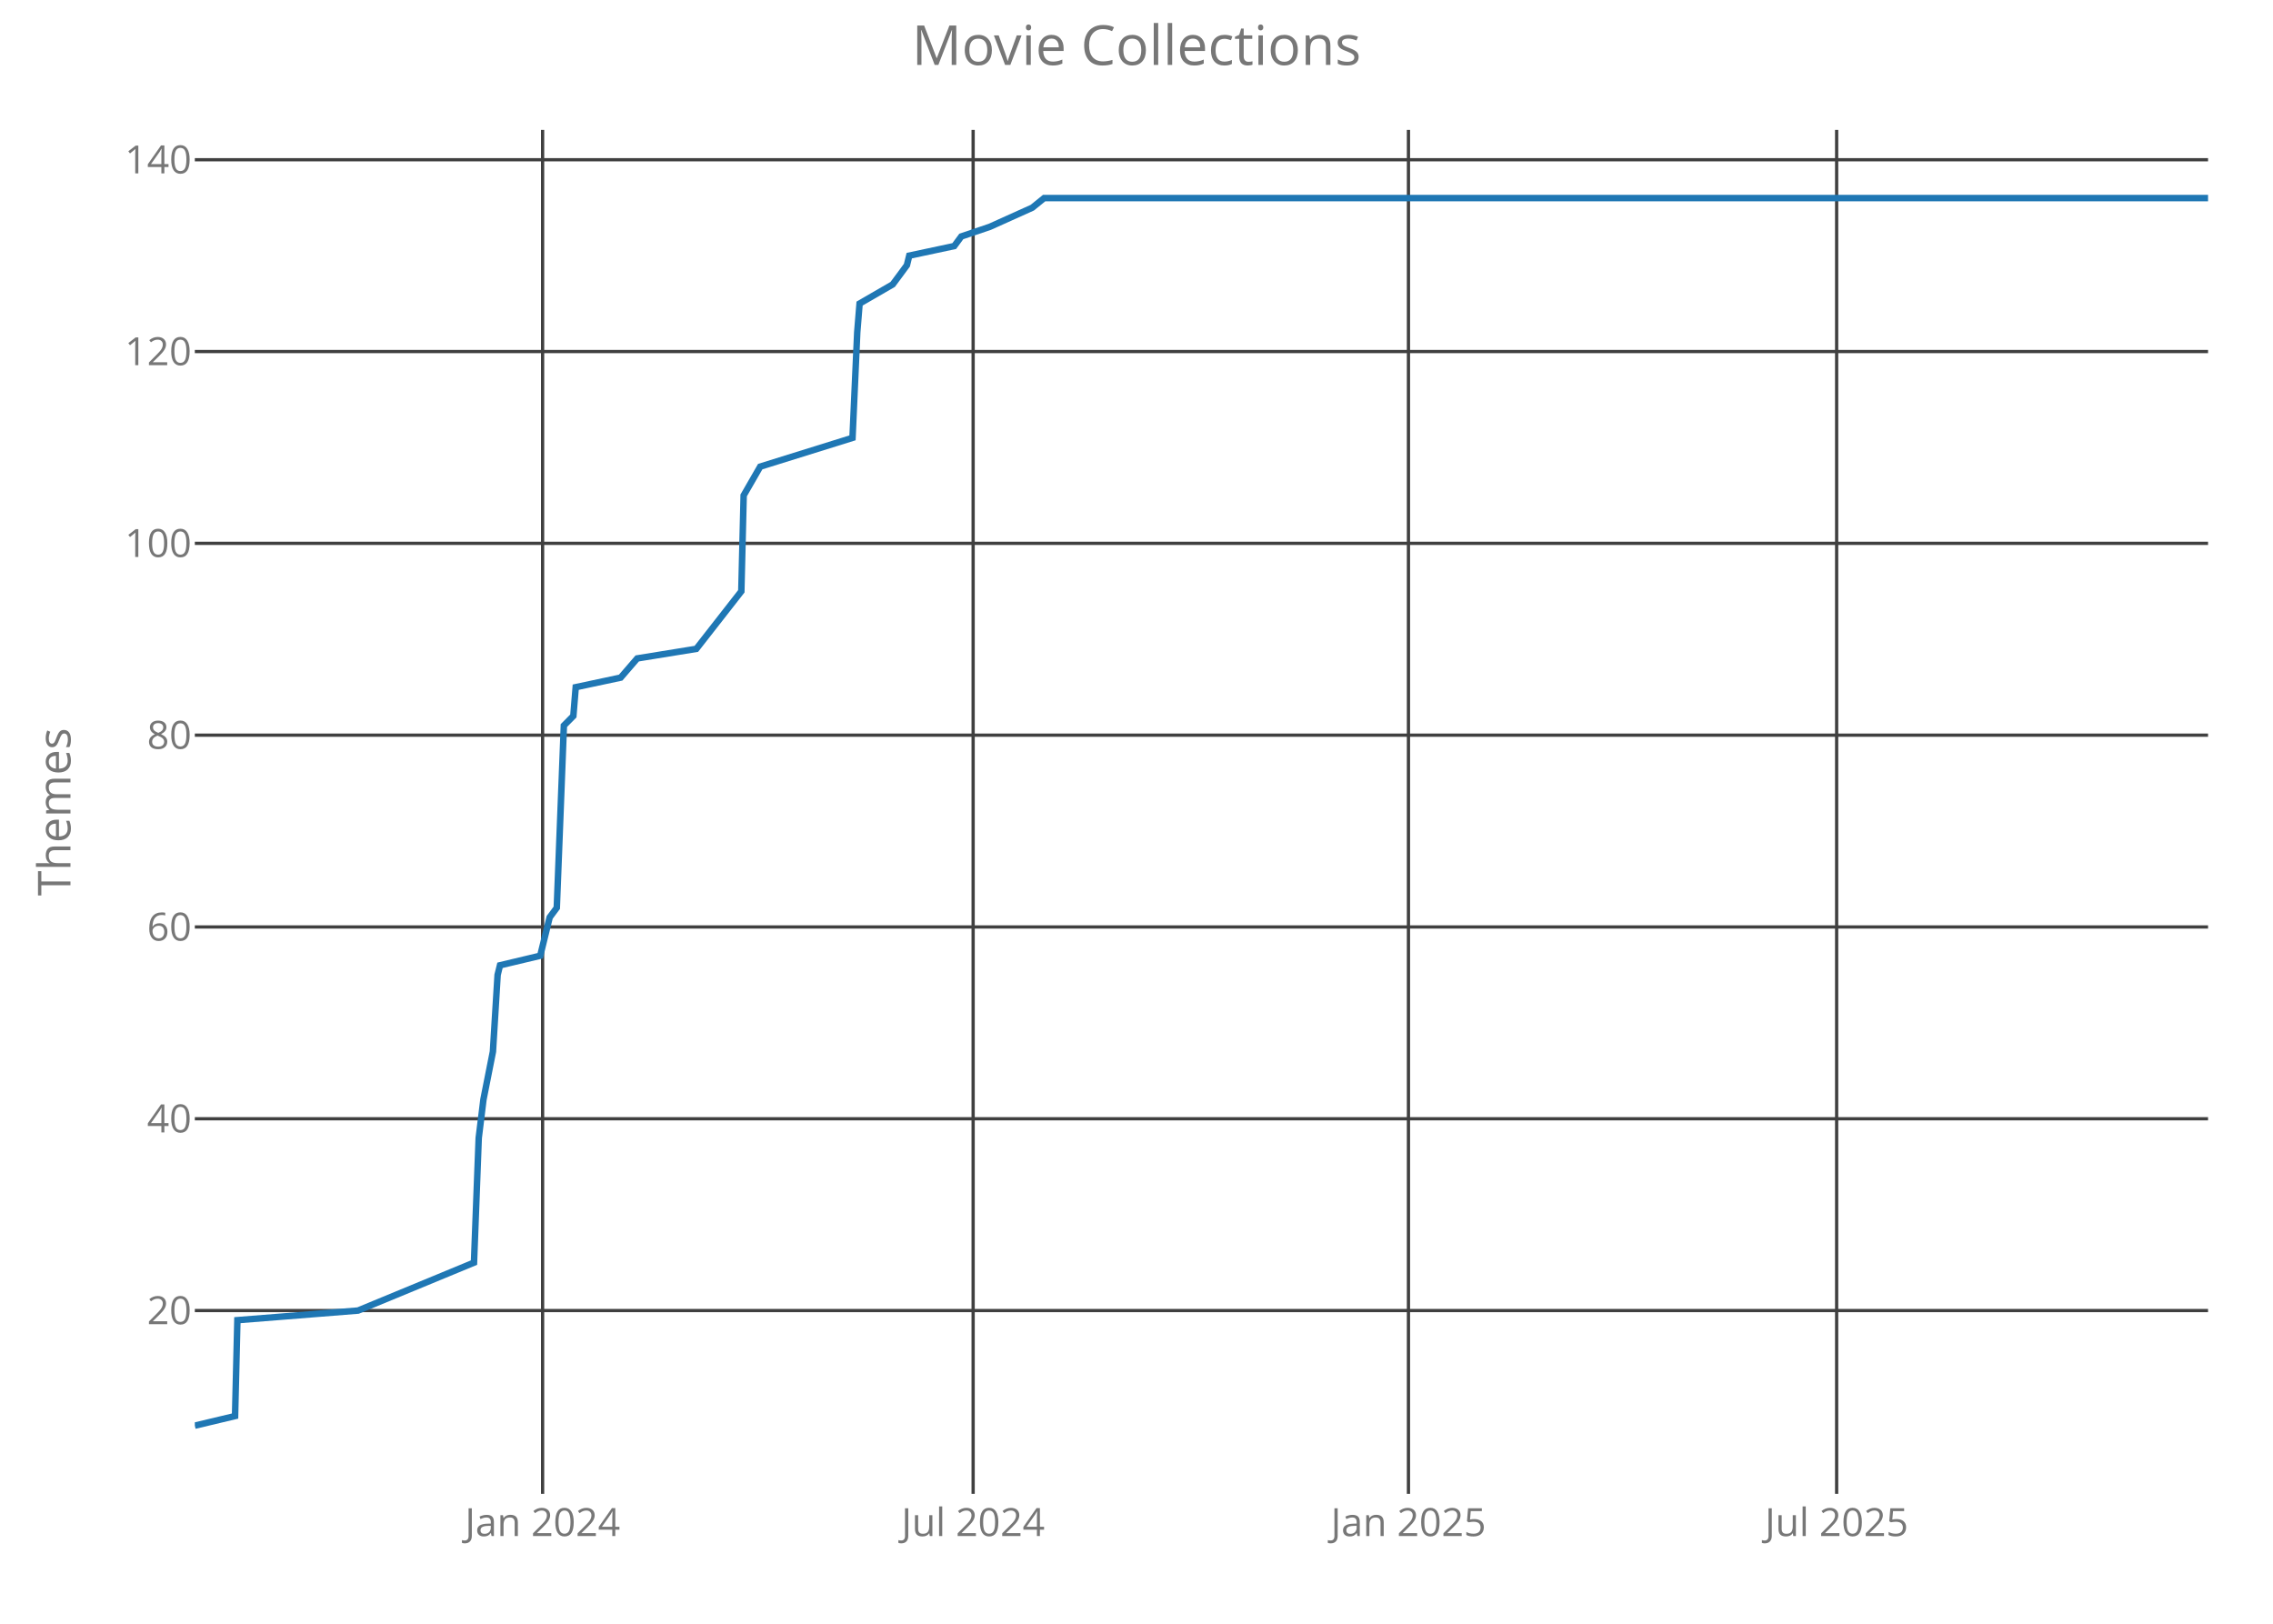
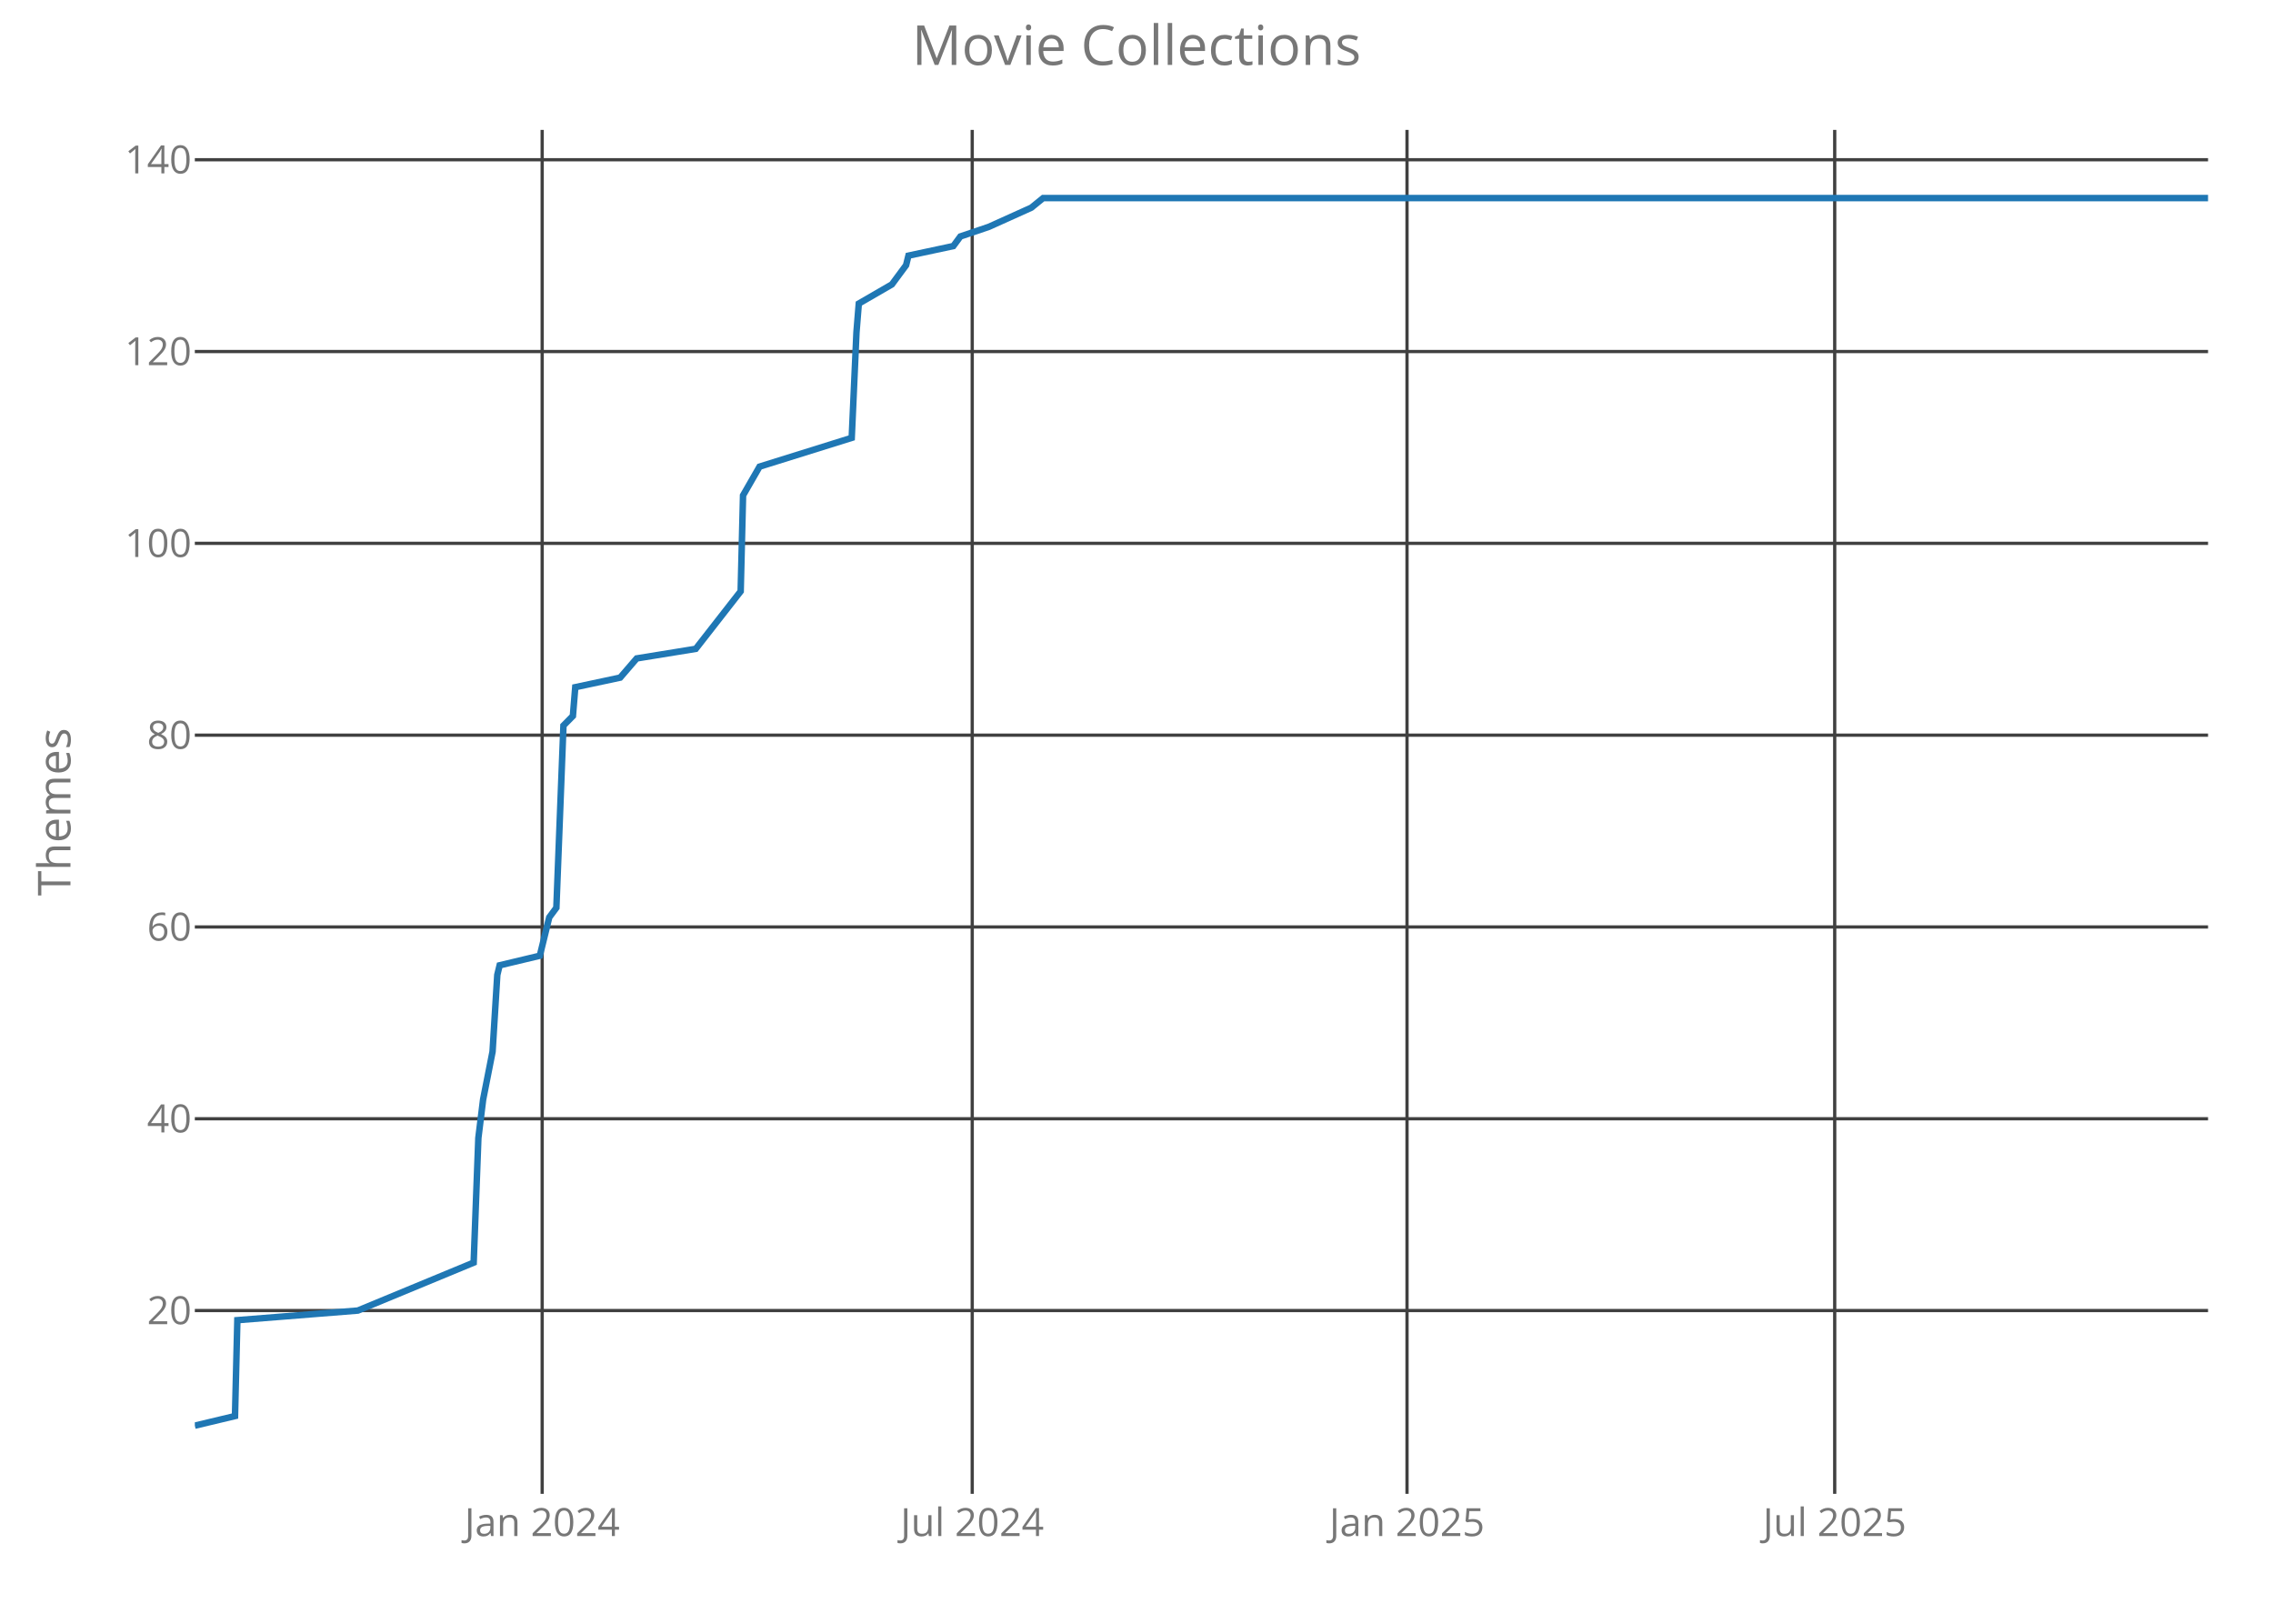
<svg xmlns="http://www.w3.org/2000/svg" class="main-svg" width="700" height="500" style="" viewBox="0 0 700 500">
  <rect x="0" y="0" width="700" height="500" style="fill: rgb(0, 0, 0); fill-opacity: 0;" />
-   <defs id="defs-ab60b9">
+   <defs id="defs-83a601">
    <g class="clips">
-       <clipPath id="clipab60b9xyplot" class="plotclip">
+       <clipPath id="clip83a601xyplot" class="plotclip">
        <rect width="620" height="420" />
      </clipPath>
-       <clipPath class="axesclip" id="clipab60b9x">
+       <clipPath class="axesclip" id="clip83a601x">
        <rect x="60" y="0" width="620" height="500" />
      </clipPath>
-       <clipPath class="axesclip" id="clipab60b9y">
+       <clipPath class="axesclip" id="clip83a601y">
        <rect x="0" y="40" width="700" height="420" />
      </clipPath>
-       <clipPath class="axesclip" id="clipab60b9xy">
+       <clipPath class="axesclip" id="clip83a601xy">
        <rect x="60" y="40" width="620" height="420" />
      </clipPath>
    </g>
    <g class="gradients" />
  </defs>
  <g class="bglayer">
    <rect class="bg" x="60" y="40" width="620" height="420" style="fill: rgb(0, 0, 0); fill-opacity: 0; stroke-width: 0;" />
  </g>
  <g class="layer-below">
    <g class="imagelayer" />
    <g class="shapelayer" />
  </g>
  <g class="cartesianlayer">
    <g class="subplot xy">
      <g class="layer-subplot">
        <g class="shapelayer" />
        <g class="imagelayer" />
      </g>
      <g class="gridlayer">
        <g class="x">
-           <path class="xgrid crisp" transform="translate(167.1,0)" d="M0,40v420" style="stroke: rgb(64, 64, 64); stroke-opacity: 1; stroke-width: 1px;" />
-           <path class="xgrid crisp" transform="translate(299.69,0)" d="M0,40v420" style="stroke: rgb(64, 64, 64); stroke-opacity: 1; stroke-width: 1px;" />
-           <path class="xgrid crisp" transform="translate(433.75,0)" d="M0,40v420" style="stroke: rgb(64, 64, 64); stroke-opacity: 1; stroke-width: 1px;" />
-           <path class="xgrid crisp" transform="translate(565.62,0)" d="M0,40v420" style="stroke: rgb(64, 64, 64); stroke-opacity: 1; stroke-width: 1px;" />
+           <path class="xgrid crisp" transform="translate(166.97,0)" d="M0,40v420" style="stroke: rgb(64, 64, 64); stroke-opacity: 1; stroke-width: 1px;" />
+           <path class="xgrid crisp" transform="translate(299.41,0)" d="M0,40v420" style="stroke: rgb(64, 64, 64); stroke-opacity: 1; stroke-width: 1px;" />
+           <path class="xgrid crisp" transform="translate(433.31,0)" d="M0,40v420" style="stroke: rgb(64, 64, 64); stroke-opacity: 1; stroke-width: 1px;" />
+           <path class="xgrid crisp" transform="translate(565.02,0)" d="M0,40v420" style="stroke: rgb(64, 64, 64); stroke-opacity: 1; stroke-width: 1px;" />
        </g>
        <g class="y">
          <path class="ygrid crisp" transform="translate(0,403.56)" d="M60,0h620" style="stroke: rgb(64, 64, 64); stroke-opacity: 1; stroke-width: 1px;" />
          <path class="ygrid crisp" transform="translate(0,344.5)" d="M60,0h620" style="stroke: rgb(64, 64, 64); stroke-opacity: 1; stroke-width: 1px;" />
          <path class="ygrid crisp" transform="translate(0,285.44)" d="M60,0h620" style="stroke: rgb(64, 64, 64); stroke-opacity: 1; stroke-width: 1px;" />
          <path class="ygrid crisp" transform="translate(0,226.38)" d="M60,0h620" style="stroke: rgb(64, 64, 64); stroke-opacity: 1; stroke-width: 1px;" />
          <path class="ygrid crisp" transform="translate(0,167.31)" d="M60,0h620" style="stroke: rgb(64, 64, 64); stroke-opacity: 1; stroke-width: 1px;" />
          <path class="ygrid crisp" transform="translate(0,108.25)" d="M60,0h620" style="stroke: rgb(64, 64, 64); stroke-opacity: 1; stroke-width: 1px;" />
          <path class="ygrid crisp" transform="translate(0,49.19)" d="M60,0h620" style="stroke: rgb(64, 64, 64); stroke-opacity: 1; stroke-width: 1px;" />
        </g>
      </g>
      <g class="zerolinelayer" />
      <path class="xlines-below crisp" d="M0,0" style="fill: none;" />
      <path class="ylines-below crisp" d="M0,0" style="fill: none;" />
      <g class="overlines-below" />
      <g class="xaxislayer-below">
        <g class="xtick">
-           <text text-anchor="middle" x="0" y="473" transform="translate(167.1,0)" style="font-family: 'Open Sans'; font-size: 12px; fill: rgb(119, 119, 119); fill-opacity: 1; white-space: pre;">Jan 2024</text>
+           <text text-anchor="middle" x="0" y="473" transform="translate(166.97,0)" style="font-family: 'Open Sans'; font-size: 12px; fill: rgb(119, 119, 119); fill-opacity: 1; white-space: pre;">Jan 2024</text>
        </g>
        <g class="xtick">
-           <text text-anchor="middle" x="0" y="473" transform="translate(299.69,0)" style="font-family: 'Open Sans'; font-size: 12px; fill: rgb(119, 119, 119); fill-opacity: 1; white-space: pre;">Jul 2024</text>
+           <text text-anchor="middle" x="0" y="473" transform="translate(299.41,0)" style="font-family: 'Open Sans'; font-size: 12px; fill: rgb(119, 119, 119); fill-opacity: 1; white-space: pre;">Jul 2024</text>
        </g>
        <g class="xtick">
-           <text text-anchor="middle" x="0" y="473" transform="translate(433.75,0)" style="font-family: 'Open Sans'; font-size: 12px; fill: rgb(119, 119, 119); fill-opacity: 1; white-space: pre;">Jan 2025</text>
+           <text text-anchor="middle" x="0" y="473" transform="translate(433.31,0)" style="font-family: 'Open Sans'; font-size: 12px; fill: rgb(119, 119, 119); fill-opacity: 1; white-space: pre;">Jan 2025</text>
        </g>
        <g class="xtick">
-           <text text-anchor="middle" x="0" y="473" transform="translate(565.62,0)" style="font-family: 'Open Sans'; font-size: 12px; fill: rgb(119, 119, 119); fill-opacity: 1; white-space: pre;">Jul 2025</text>
+           <text text-anchor="middle" x="0" y="473" transform="translate(565.02,0)" style="font-family: 'Open Sans'; font-size: 12px; fill: rgb(119, 119, 119); fill-opacity: 1; white-space: pre;">Jul 2025</text>
        </g>
      </g>
      <g class="yaxislayer-below">
        <g class="ytick">
          <text text-anchor="end" x="59" y="4.2" transform="translate(0,403.56)" style="font-family: 'Open Sans'; font-size: 12px; fill: rgb(119, 119, 119); fill-opacity: 1; white-space: pre;">20</text>
        </g>
        <g class="ytick">
          <text text-anchor="end" x="59" y="4.2" transform="translate(0,344.5)" style="font-family: 'Open Sans'; font-size: 12px; fill: rgb(119, 119, 119); fill-opacity: 1; white-space: pre;">40</text>
        </g>
        <g class="ytick">
          <text text-anchor="end" x="59" y="4.2" transform="translate(0,285.44)" style="font-family: 'Open Sans'; font-size: 12px; fill: rgb(119, 119, 119); fill-opacity: 1; white-space: pre;">60</text>
        </g>
        <g class="ytick">
          <text text-anchor="end" x="59" y="4.2" transform="translate(0,226.38)" style="font-family: 'Open Sans'; font-size: 12px; fill: rgb(119, 119, 119); fill-opacity: 1; white-space: pre;">80</text>
        </g>
        <g class="ytick">
          <text text-anchor="end" x="59" y="4.2" transform="translate(0,167.31)" style="font-family: 'Open Sans'; font-size: 12px; fill: rgb(119, 119, 119); fill-opacity: 1; white-space: pre;">100</text>
        </g>
        <g class="ytick">
          <text text-anchor="end" x="59" y="4.2" transform="translate(0,108.25)" style="font-family: 'Open Sans'; font-size: 12px; fill: rgb(119, 119, 119); fill-opacity: 1; white-space: pre;">120</text>
        </g>
        <g class="ytick">
          <text text-anchor="end" x="59" y="4.2" transform="translate(0,49.19)" style="font-family: 'Open Sans'; font-size: 12px; fill: rgb(119, 119, 119); fill-opacity: 1; white-space: pre;">140</text>
        </g>
      </g>
      <g class="overaxes-below" />
-       <g class="plot" transform="translate(60,40)" clip-path="url('#clipab60b9xyplot')">
+       <g class="plot" transform="translate(60,40)" clip-path="url('#clip83a601xyplot')">
        <g class="scatterlayer mlayer">
-           <g class="trace scatter tracea1936d" style="stroke-miterlimit: 2; opacity: 1;">
+           <g class="trace scatter trace19470c" style="stroke-miterlimit: 2; opacity: 1;">
            <g class="fills" />
            <g class="errorbars" />
            <g class="lines">
-               <path class="js-line" d="M0,399L12.39,396.05L13.11,366.52L50.27,363.56L85.97,348.8L87.43,310.41L88.88,298.59L91.8,283.83L93.25,260.2L93.98,257.25L106.37,254.3L109.28,242.48L111.47,239.53L113.65,183.42L116.57,180.47L117.3,171.61L131.14,168.66L136.24,162.75L154.45,159.8L168.3,142.08L169.02,112.55L174.12,103.69L202.54,94.83L204,62.34L204.72,53.48L214.92,47.58L217.11,44.63L219.29,41.67L220.02,38.72L233.87,35.77L236.05,32.81L244.79,29.86L257.91,23.95L261.55,21L620,21" style="vector-effect: non-scaling-stroke; fill: none; stroke: rgb(31, 119, 180); stroke-opacity: 1; stroke-width: 2px; opacity: 1;" />
+               <path class="js-line" d="M0,399L12.37,396.05L13.1,366.52L50.21,363.56L85.87,348.8L87.32,310.41L88.78,298.59L91.69,283.83L93.15,260.2L93.87,257.25L106.24,254.3L109.15,242.48L111.34,239.53L113.52,183.42L116.43,180.47L117.16,171.61L130.99,168.66L136.08,162.75L154.27,159.8L168.1,142.08L168.83,112.55L173.92,103.69L202.3,94.83L203.76,62.34L204.48,53.48L214.67,47.58L216.85,44.63L219.04,41.67L219.77,38.72L233.59,35.77L235.77,32.81L244.51,29.86L257.61,23.95L261.24,21L620,21" style="vector-effect: non-scaling-stroke; fill: none; stroke: rgb(31, 119, 180); stroke-opacity: 1; stroke-width: 2px; opacity: 1;" />
            </g>
            <g class="points" />
            <g class="text" />
          </g>
        </g>
      </g>
      <g class="overplot" />
      <path class="xlines-above" />
      <path class="ylines-above" />
      <g class="overlines-above" />
      <g class="xaxislayer-above" />
      <g class="yaxislayer-above" />
      <g class="overaxes-above" />
    </g>
  </g>
  <g class="polarlayer" />
  <g class="ternarylayer" />
  <g class="geolayer" />
  <g class="funnelarealayer" />
  <g class="pielayer" />
  <g class="treemaplayer" />
  <g class="sunburstlayer" />
  <g class="glimages" />
-   <defs id="topdefs-ab60b9">
+   <defs id="topdefs-83a601">
    <g class="clips" />
  </defs>
  <g class="layer-above">
    <g class="imagelayer" />
    <g class="shapelayer" />
  </g>
  <g class="infolayer">
    <g class="g-gtitle">
      <text class="gtitle" x="350" y="20" text-anchor="middle" dy="0em" style="font-family: 'Open Sans'; font-size: 17px; fill: rgb(119, 119, 119); opacity: 1; font-weight: normal; white-space: pre;">Movie Collections</text>
    </g>
    <g class="g-xtitle" />
    <g class="g-ytitle">
      <text class="ytitle" transform="rotate(-90,21.7,250)" x="21.7" y="250" text-anchor="middle" style="font-family: 'Open Sans'; font-size: 14px; fill: rgb(119, 119, 119); opacity: 1; font-weight: normal; white-space: pre;">Themes</text>
    </g>
  </g>
</svg>
